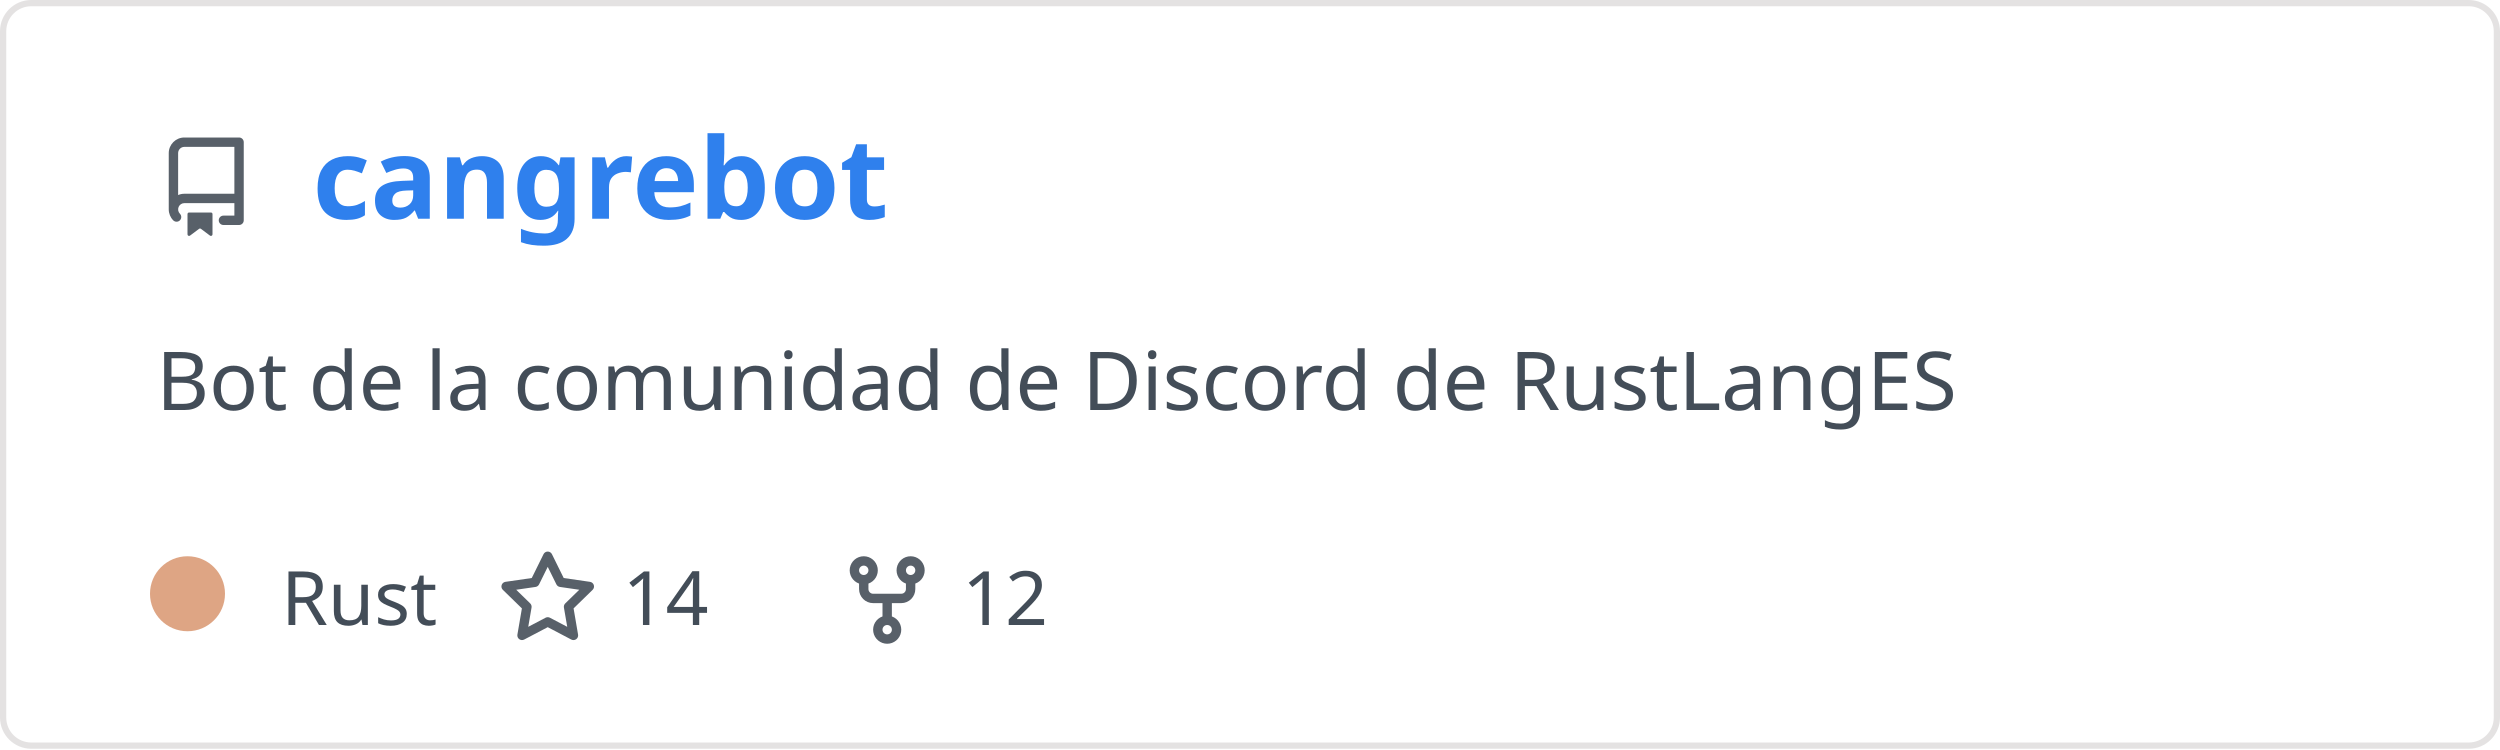
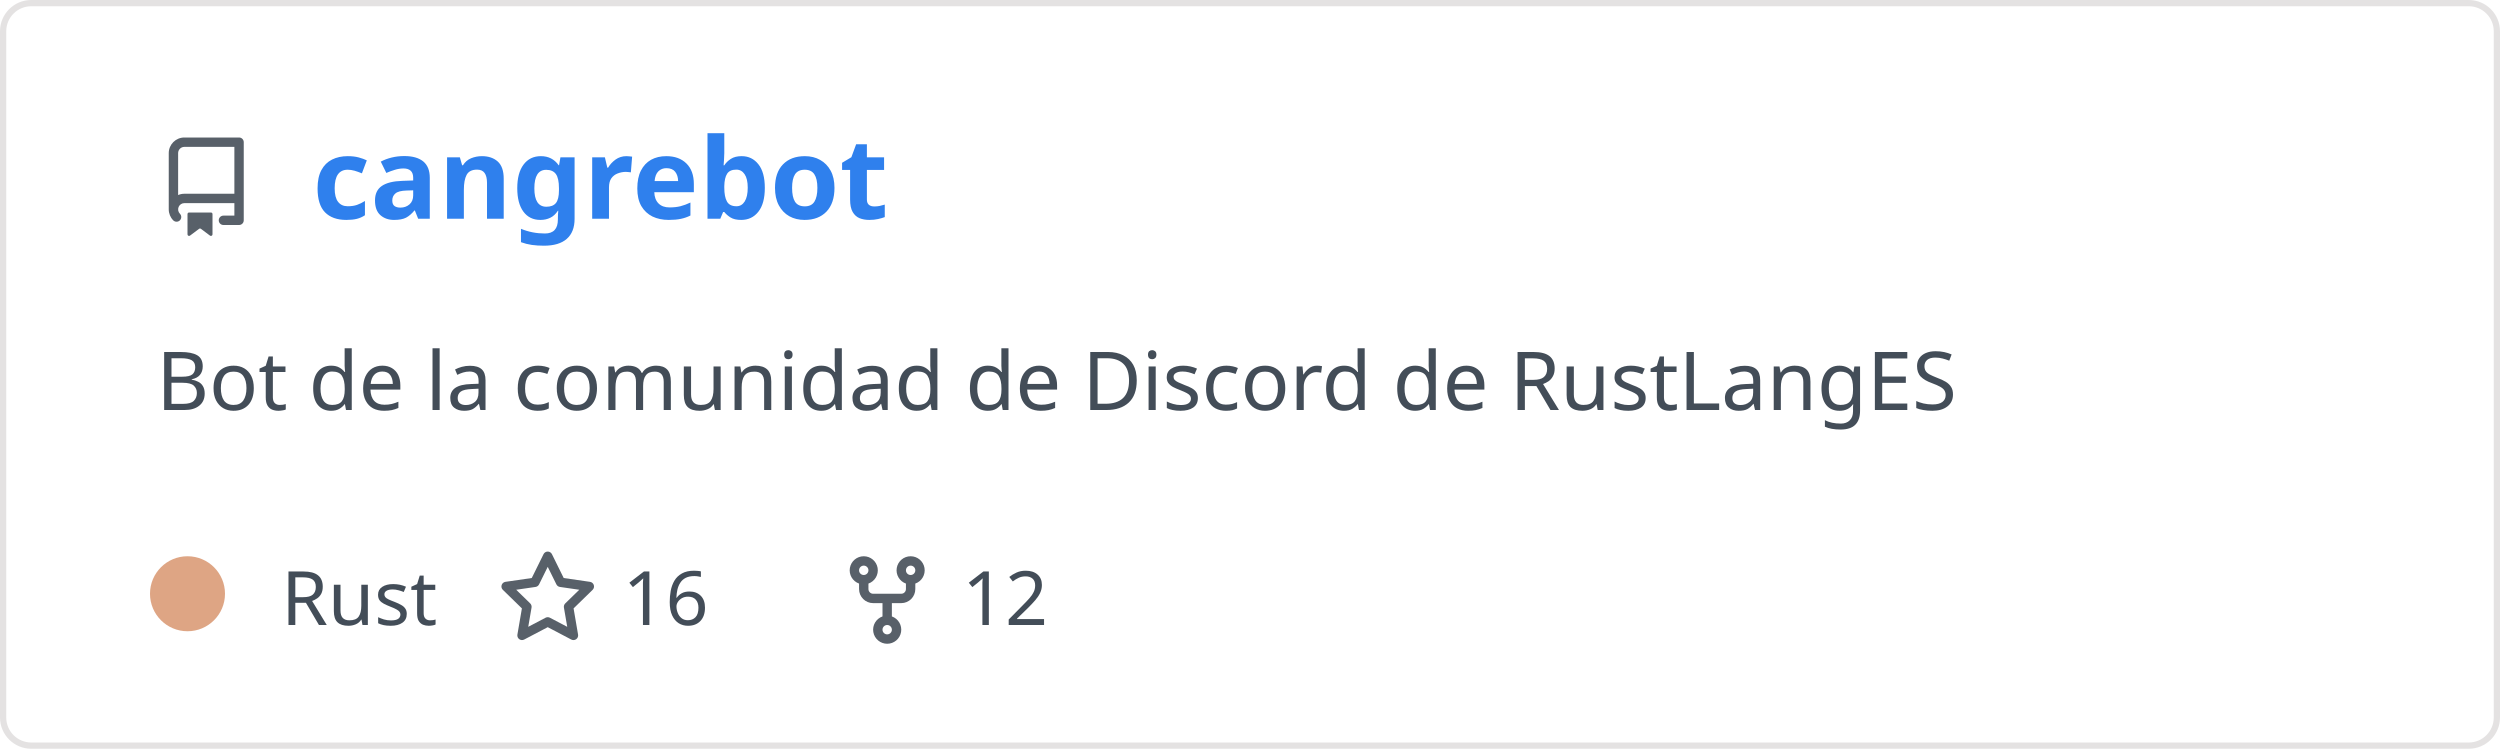
<svg xmlns="http://www.w3.org/2000/svg" width="400" height="120" viewBox="0 0 400 120" fill="none" role="img" aria-labelledby="descId">
  <style>
          .header {
            font: 600 18px 'Segoe UI', Ubuntu, Sans-Serif;
            fill: #2f80ed;
            animation: fadeInAnimation 0.8s ease-in-out forwards;
          }
          @supports(-moz-appearance: auto) {
            /* Selector detects Firefox */
            .header { font-size: 15.5px; }
          }
          
    .description { font: 400 13px 'Segoe UI', Ubuntu, Sans-Serif; fill: #434d58 }
    .gray { font: 400 12px 'Segoe UI', Ubuntu, Sans-Serif; fill: #434d58 }
    .icon { fill: #586069 }
    .badge { font: 600 11px 'Segoe UI', Ubuntu, Sans-Serif; }
    .badge rect { opacity: 0.2 }
  

          
      /* Animations */
      @keyframes scaleInAnimation {
        from {
          transform: translate(-5px, 5px) scale(0);
        }
        to {
          transform: translate(-5px, 5px) scale(1);
        }
      }
      @keyframes fadeInAnimation {
        from {
          opacity: 0;
        }
        to {
          opacity: 1;
        }
      }
    
          * { animation-duration: 0s !important; animation-delay: 0s !important; }
        </style>
  <rect data-testid="card-bg" x="0.5" y="0.5" rx="4.5" height="99%" stroke="#e4e2e2" width="399" fill="#00000000" stroke-opacity="1" />
  <g data-testid="card-title" transform="translate(25, 35)">
    <g transform="translate(0, 0)">
      <svg class="icon" x="0" y="-13" viewBox="0 0 16 16" version="1.1" width="16" height="16">
        <path fill-rule="evenodd" d="M2 2.5A2.5 2.5 0 014.5 0h8.75a.75.75 0 01.75.75v12.5a.75.75 0 01-.75.75h-2.5a.75.75 0 110-1.5h1.75v-2h-8a1 1 0 00-.714 1.7.75.75 0 01-1.072 1.05A2.495 2.495 0 012 11.5v-9zm10.5-1V9h-8c-.356 0-.694.074-1 .208V2.5a1 1 0 011-1h8zM5 12.25v3.25a.25.25 0 00.4.2l1.45-1.087a.25.25 0 01.3 0L8.6 15.7a.25.25 0 00.4-.2v-3.25a.25.25 0 00-.25-.25h-3.5a.25.25 0 00-.25.25z" />
      </svg>
    </g>
    <g transform="translate(25, 0)">
      <text x="0" y="0" class="header" data-testid="header">cangrebot</text>
    </g>
  </g>
  <g data-testid="main-card-body" transform="translate(0, 55)">
    <text class="description" x="25" y="-5">
      <tspan dy="1.2em" x="25">Bot de la comunidad de Discord de RustLangES</tspan>
    </text>
    <g transform="translate(30, 45)">
      <g transform="translate(0, 0)">
        <g data-testid="primary-lang">
          <circle data-testid="lang-color" cx="0" cy="-5" r="6" fill="#dea584" />
          <text data-testid="lang-name" class="gray" x="15">Rust</text>
        </g>
      </g>
      <g transform="translate(49.6375, 0)">
        <g transform="translate(0, 0)">
          <svg class="icon" y="-12" viewBox="0 0 16 16" version="1.1" width="16" height="16">
            <path fill-rule="evenodd" d="M8 .25a.75.75 0 01.673.418l1.882 3.815 4.21.612a.75.75 0 01.416 1.279l-3.046 2.97.719 4.192a.75.75 0 01-1.088.791L8 12.347l-3.766 1.98a.75.75 0 01-1.088-.79l.72-4.194L.818 6.374a.75.75 0 01.416-1.28l4.21-.611L7.327.668A.75.75 0 018 .25zm0 2.445L6.615 5.5a.75.75 0 01-.564.41l-3.097.45 2.24 2.184a.75.75 0 01.216.664l-.528 3.084 2.769-1.456a.75.75 0 01.698 0l2.77 1.456-.53-3.084a.75.75 0 01.216-.664l2.24-2.183-3.096-.45a.75.75 0 01-.564-.41L8 2.694v.001z" />
          </svg>
        </g>
        <g transform="translate(20, 0)">
-           <text data-testid="stargazers" class="gray">14</text>
+           <text data-testid="stargazers" class="gray">16</text>
        </g>
      </g>
      <g transform="translate(103.95, 0)">
        <g transform="translate(0, 0)">
          <svg class="icon" y="-12" viewBox="0 0 16 16" version="1.1" width="16" height="16">
            <path fill-rule="evenodd" d="M5 3.25a.75.75 0 11-1.5 0 .75.75 0 011.5 0zm0 2.122a2.25 2.25 0 10-1.5 0v.878A2.25 2.25 0 005.75 8.5h1.5v2.128a2.251 2.251 0 101.5 0V8.5h1.5a2.25 2.25 0 002.25-2.25v-.878a2.25 2.25 0 10-1.5 0v.878a.75.75 0 01-.75.75h-4.5A.75.75 0 015 6.25v-.878zm3.75 7.378a.75.75 0 11-1.5 0 .75.75 0 011.5 0zm3-8.75a.75.75 0 100-1.5.75.75 0 000 1.5z" />
          </svg>
        </g>
        <g transform="translate(20, 0)">
          <text data-testid="forkcount" class="gray">12</text>
        </g>
      </g>
    </g>
  </g>
</svg>
